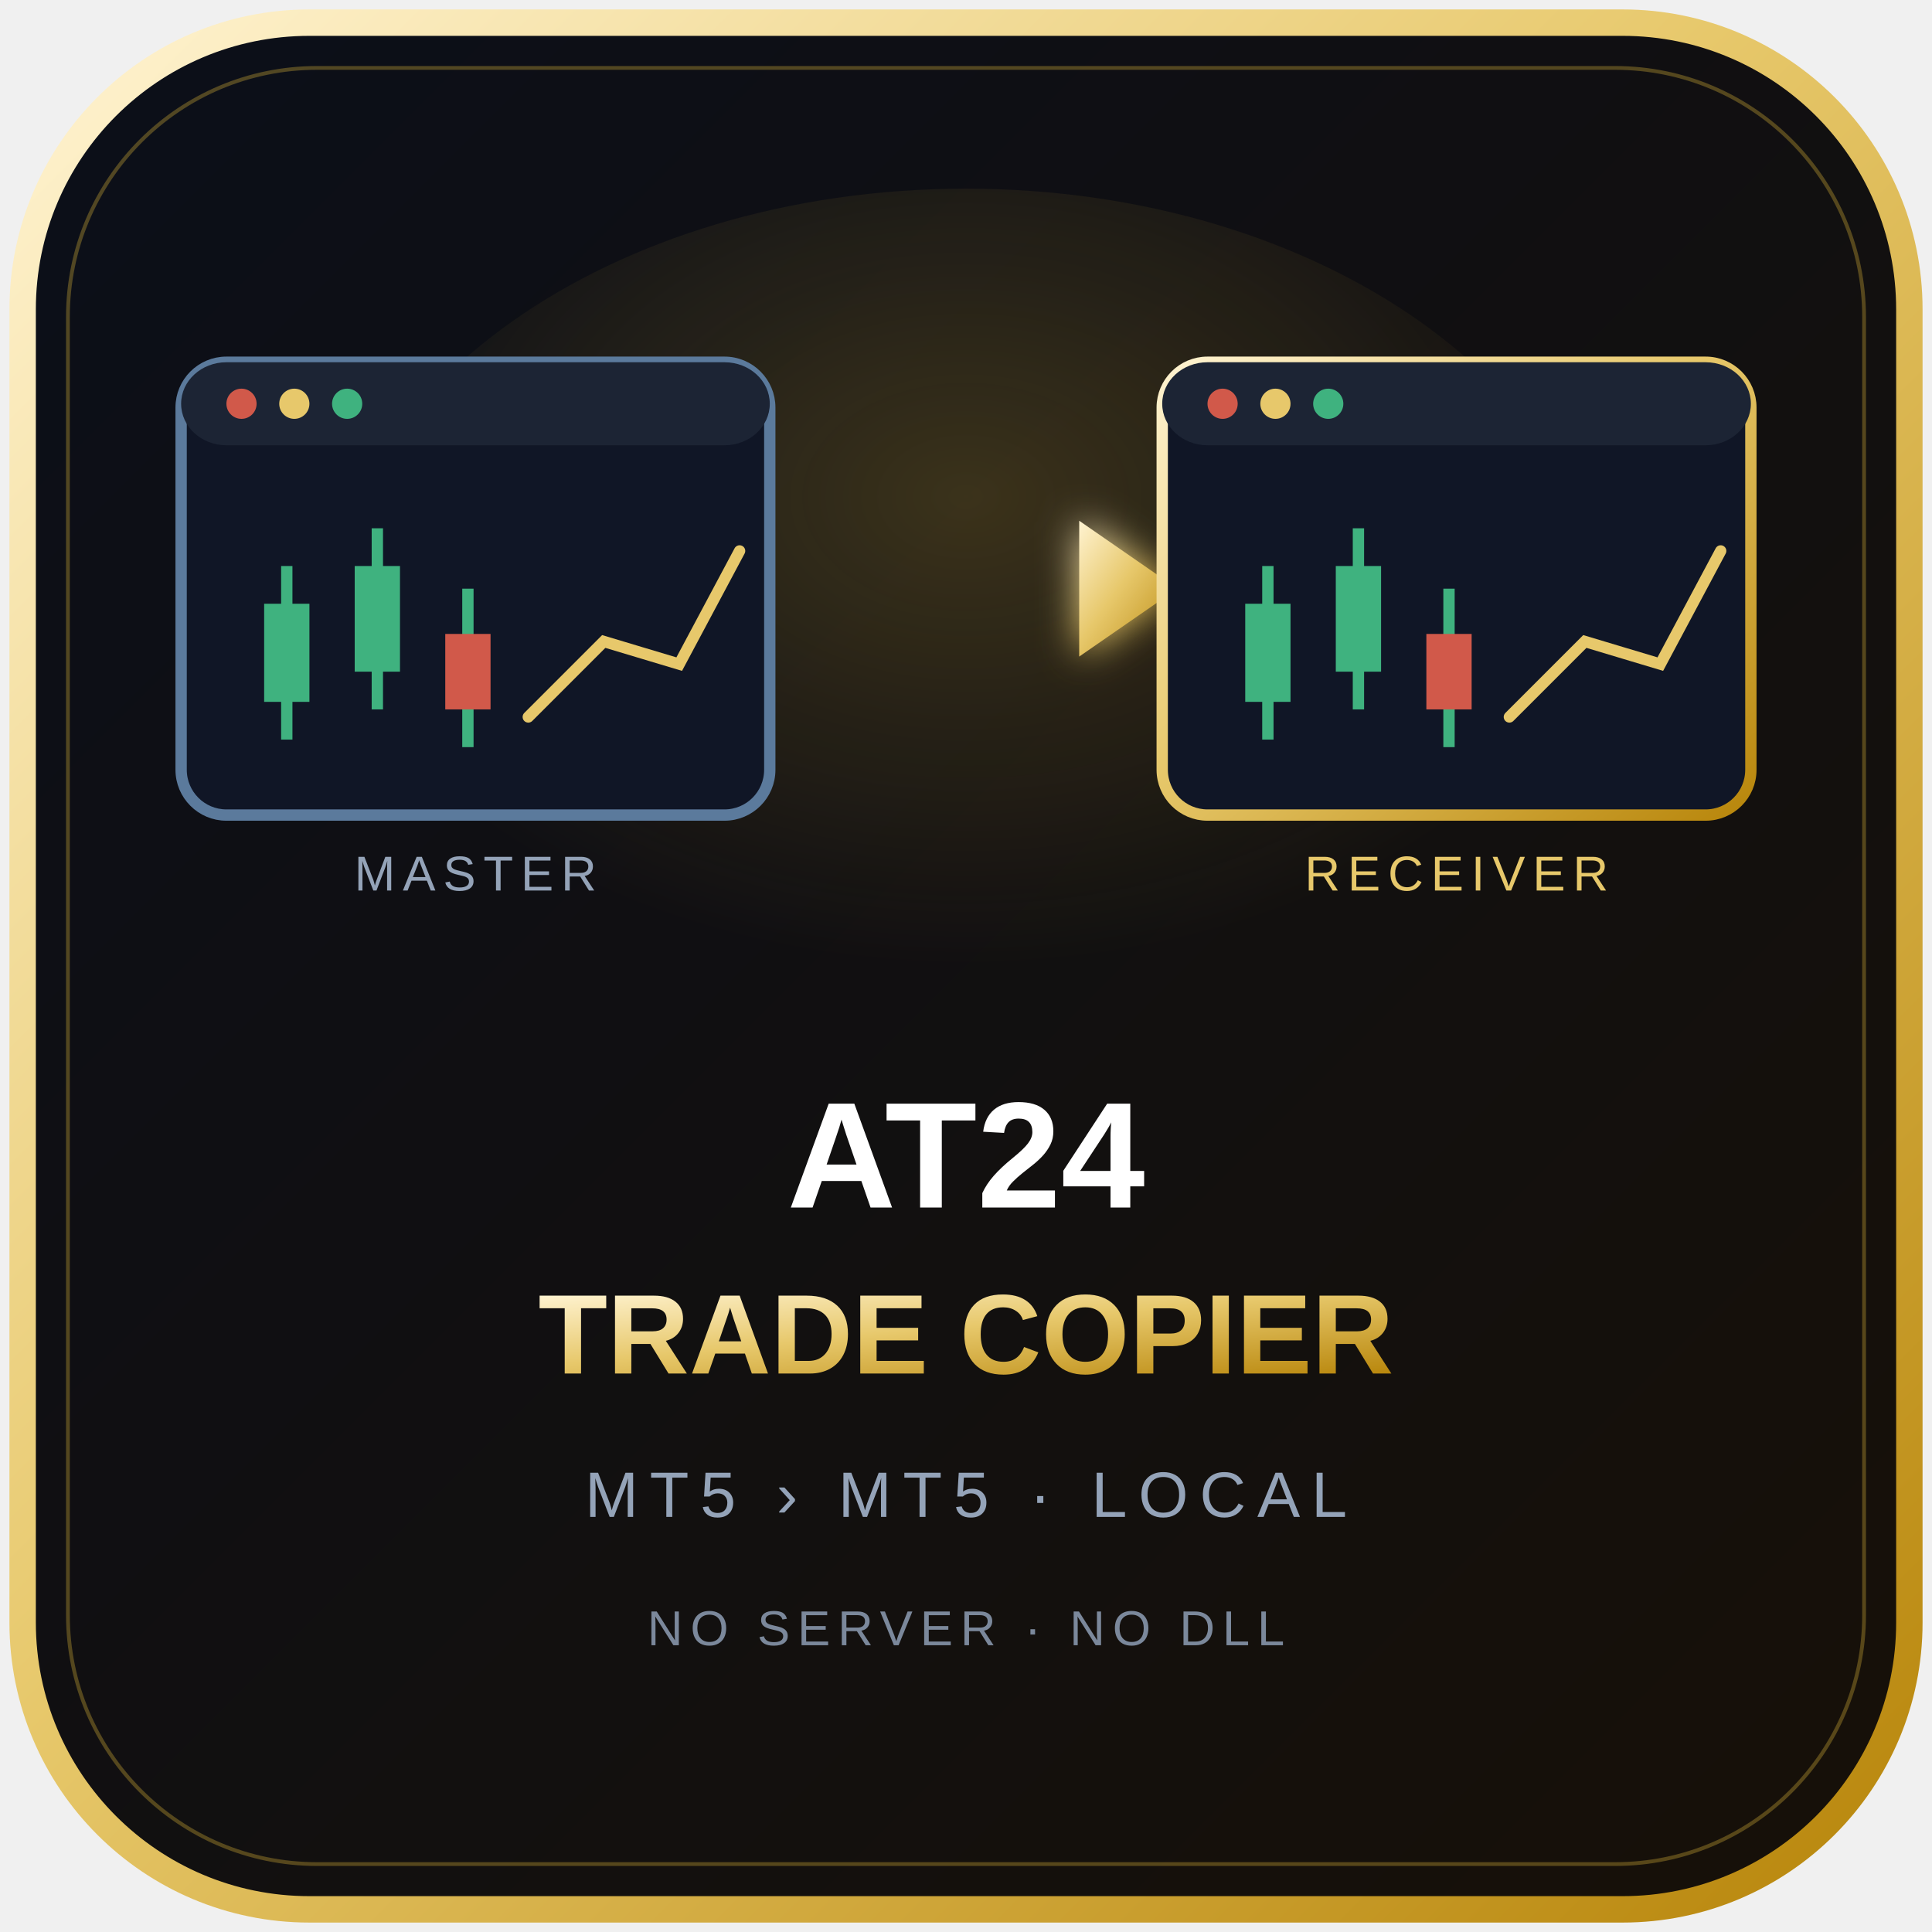
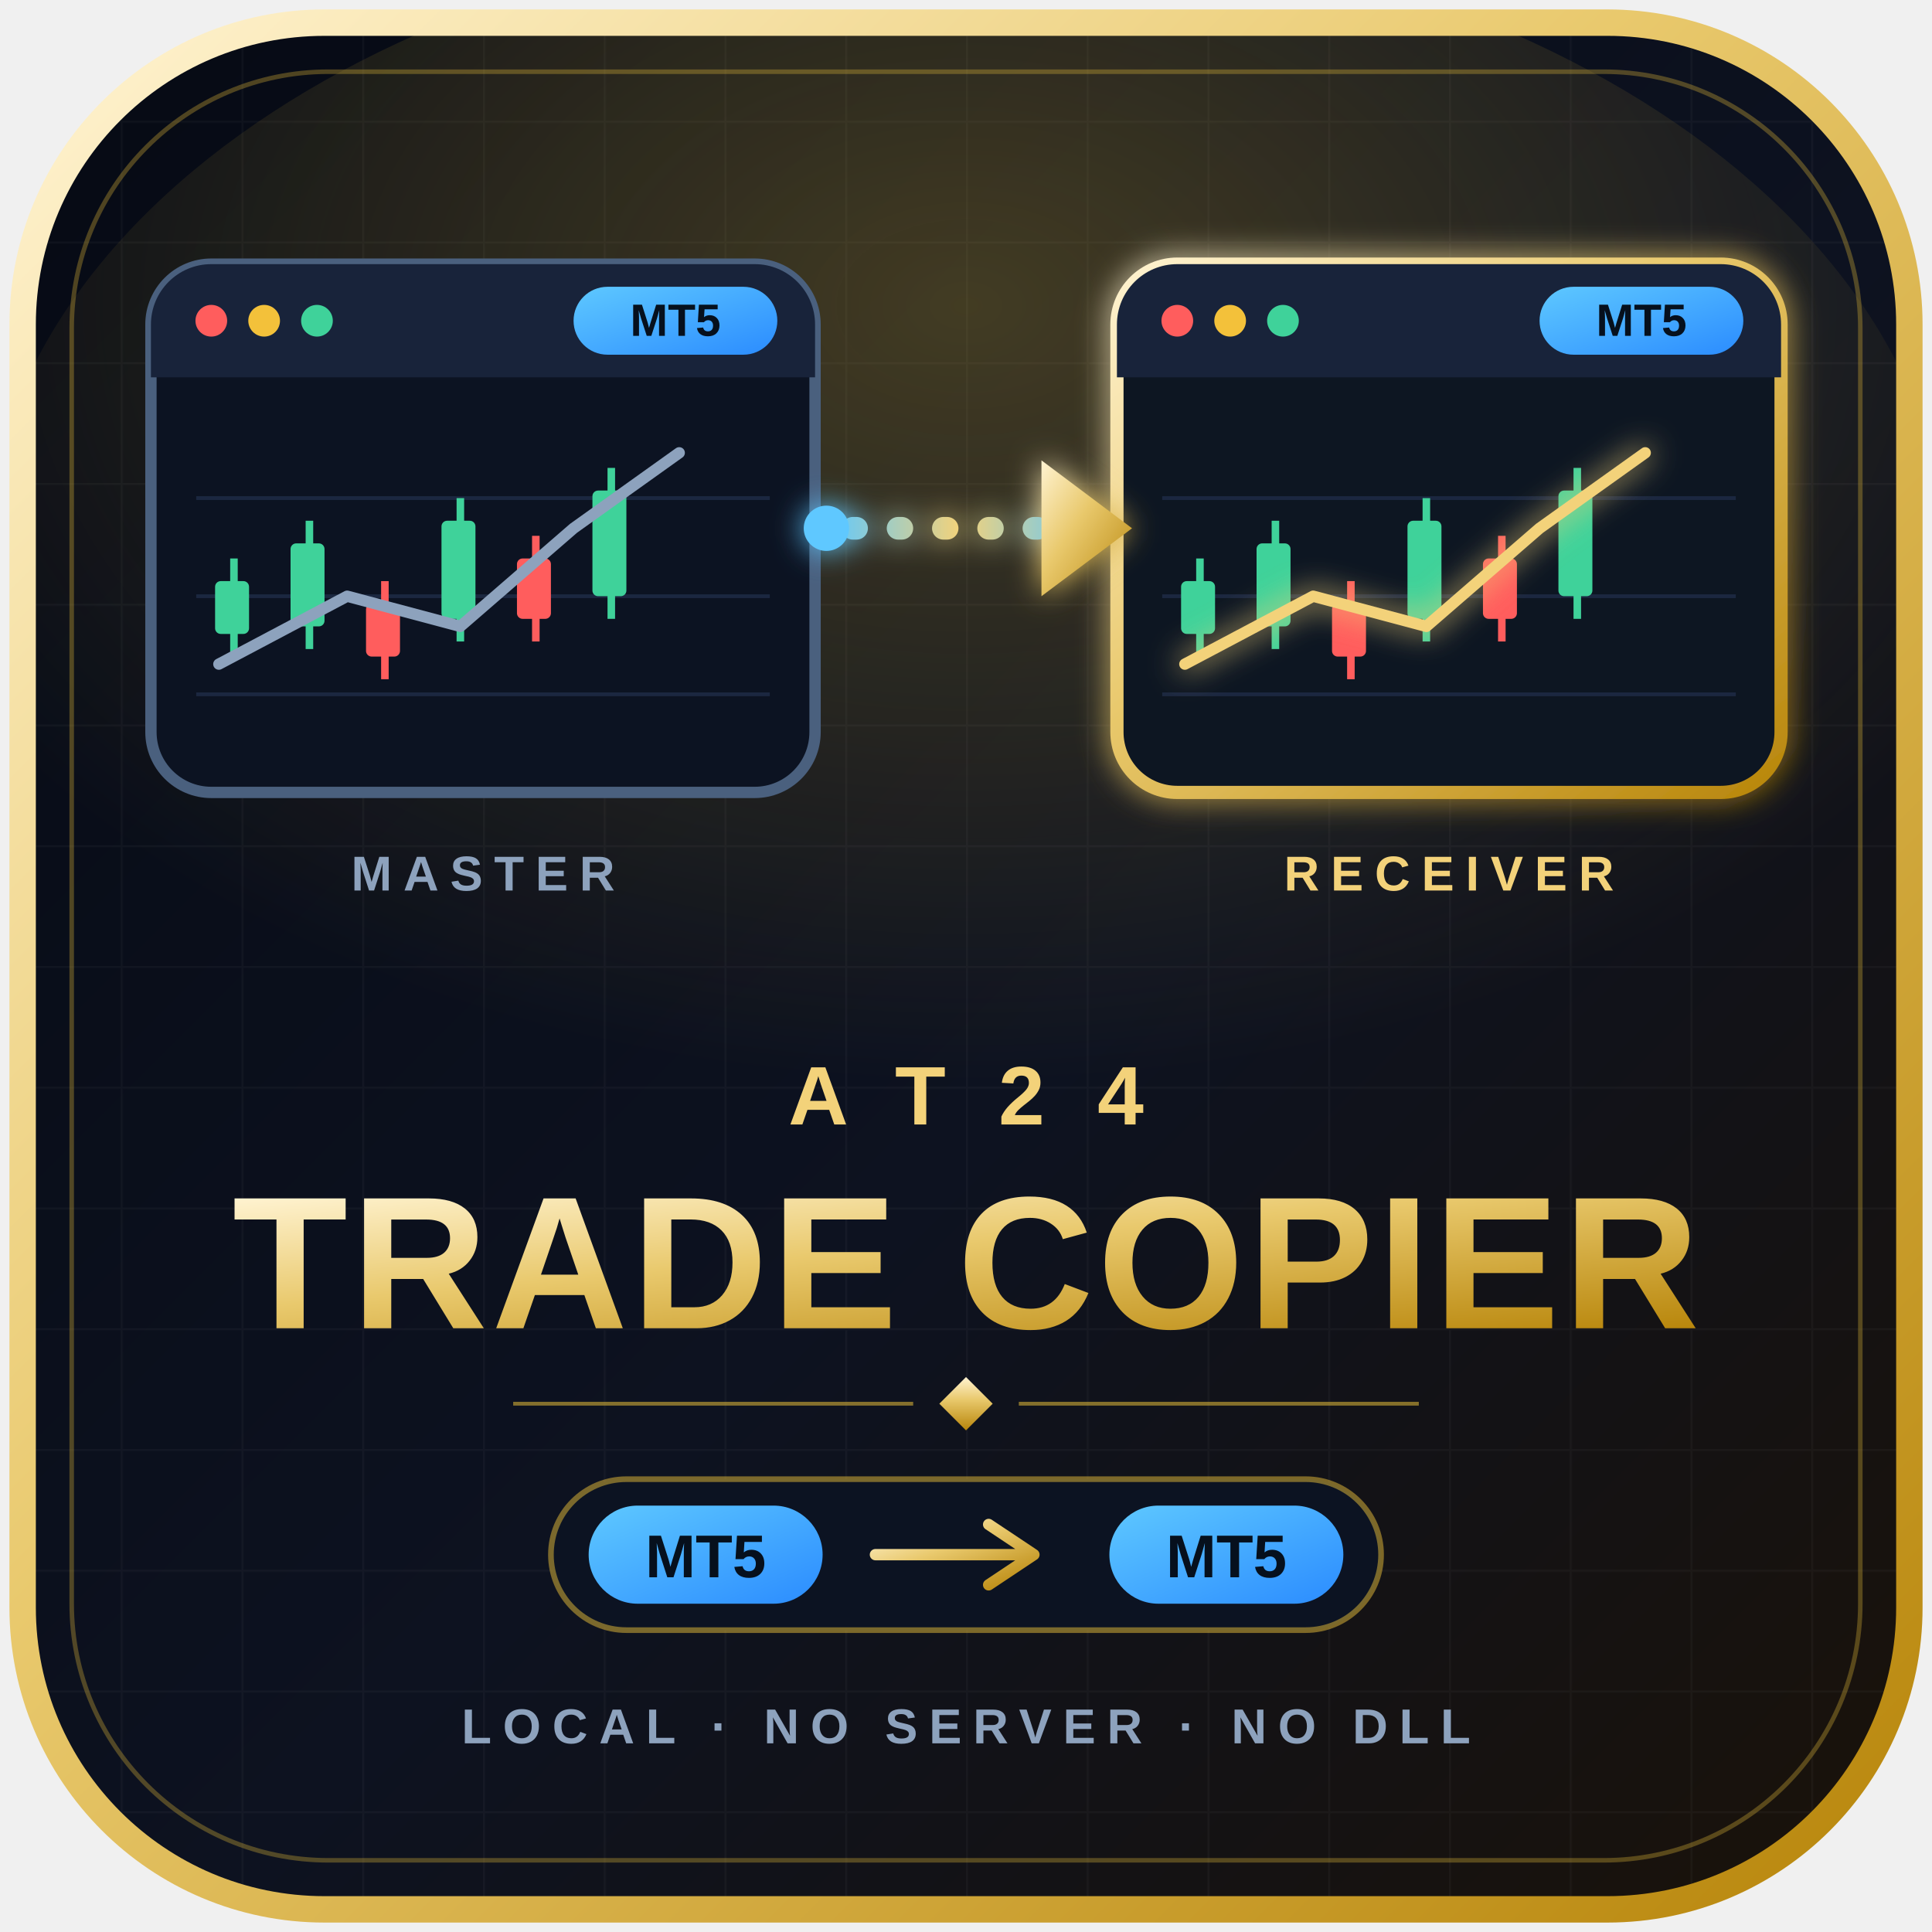
<svg xmlns="http://www.w3.org/2000/svg" viewBox="0 0 512 512">
  <defs>
    <linearGradient id="bg" x1="0%" y1="0%" x2="100%" y2="100%">
-       <stop offset="0%" stop-color="#0b0f19" />
-       <stop offset="100%" stop-color="#171008" />
+       <stop offset="0%" stop-color="#060a14" />
+       <stop offset="55%" stop-color="#0d1220" />
+       <stop offset="100%" stop-color="#1a1209" />
    </linearGradient>
    <linearGradient id="gold" x1="0%" y1="0%" x2="100%" y2="100%">
      <stop offset="0%" stop-color="#fff3d1" />
-       <stop offset="45%" stop-color="#e7c86b" />
+       <stop offset="42%" stop-color="#e9c96d" />
      <stop offset="100%" stop-color="#b8860b" />
    </linearGradient>
-     <radialGradient id="glow" cx="50%" cy="34%" r="52%">
-       <stop offset="0%" stop-color="#d4af37" stop-opacity="0.22" />
+     <linearGradient id="pMT4" x1="0%" y1="0%" x2="100%" y2="100%">
+       <stop offset="0%" stop-color="#ffb454" />
+       <stop offset="100%" stop-color="#ff8a1f" />
+     </linearGradient>
+     <linearGradient id="pMT5" x1="0%" y1="0%" x2="100%" y2="100%">
+       <stop offset="0%" stop-color="#5ec8ff" />
+       <stop offset="100%" stop-color="#2b8cff" />
+     </linearGradient>
+     <linearGradient id="link" gradientUnits="userSpaceOnUse" x1="219" y1="0" x2="290" y2="0">
+       <stop offset="0%" stop-color="#5ec8ff" />
+       <stop offset="50%" stop-color="#f3d27a" />
+       <stop offset="100%" stop-color="#5ec8ff" />
+     </linearGradient>
+     <radialGradient id="halo" cx="50%" cy="30%" r="60%">
+       <stop offset="0%" stop-color="#d4af37" stop-opacity="0.28" />
      <stop offset="100%" stop-color="#d4af37" stop-opacity="0" />
    </radialGradient>
-     <filter id="soft" x="-60%" y="-60%" width="220%" height="220%">
-       <feGaussianBlur stdDeviation="5" result="b" />
+     <pattern id="grid" width="32" height="32" patternUnits="userSpaceOnUse">
+       <path d="M32 0H0V32" fill="none" stroke="#ffffff" stroke-opacity="0.035" stroke-width="1" />
+     </pattern>
+     <filter id="glow" x="-40%" y="-40%" width="180%" height="180%">
+       <feGaussianBlur stdDeviation="4" result="b" />
      <feMerge>
        <feMergeNode in="b" />
        <feMergeNode in="SourceGraphic" />
      </feMerge>
    </filter>
+     <clipPath id="clip">
+       <rect x="6" y="6" width="500" height="500" rx="80" />
+     </clipPath>
  </defs>
-   <rect x="6" y="6" width="500" height="500" rx="76" fill="url(#bg)" />
-   <rect x="6" y="6" width="500" height="500" rx="76" fill="none" stroke="url(#gold)" stroke-width="7" />
-   <rect x="18" y="18" width="476" height="476" rx="66" fill="none" stroke="#d4af37" stroke-width="1" opacity="0.35" />
-   <ellipse cx="256" cy="170" rx="170" ry="120" fill="url(#glow)" />
-   <rect x="48" y="96" width="156" height="120" rx="12" fill="#101626" stroke="#5b7a9c" stroke-width="3" />
-   <rect x="48" y="96" width="156" height="22" rx="12" fill="#1c2434" />
-   <circle cx="64" cy="107" r="4" fill="#d1594a" />
-   <circle cx="78" cy="107" r="4" fill="#e7c86b" />
-   <circle cx="92" cy="107" r="4" fill="#3fb27f" />
-   <g stroke="#3fb27f" stroke-width="3">
-     <line x1="76" y1="150" x2="76" y2="196" />
-     <line x1="100" y1="140" x2="100" y2="188" />
-     <line x1="124" y1="156" x2="124" y2="198" />
+   <rect x="6" y="6" width="500" height="500" rx="80" fill="url(#bg)" />
+   <g clip-path="url(#clip)">
+     <rect width="512" height="512" fill="url(#grid)" />
+     <ellipse cx="256" cy="150" rx="260" ry="170" fill="url(#halo)" />
  </g>
-   <g fill="#3fb27f">
-     <rect x="70" y="160" width="12" height="26" />
-     <rect x="94" y="150" width="12" height="28" />
+   <rect x="6" y="6" width="500" height="500" rx="80" fill="none" stroke="url(#gold)" stroke-width="7" />
+   <rect x="19" y="19" width="474" height="474" rx="68" fill="none" stroke="#d4af37" stroke-opacity="0.35" stroke-width="1.2" />
+   <g>
+     <rect x="40" y="70" width="176" height="140" rx="16" fill="#0c1322" stroke="#4a607e" stroke-width="3" />
+     <path d="M40 100 V86 a16 16 0 0 1 16 -16 h144 a16 16 0 0 1 16 16 V100 Z" fill="#18233a" />
+     <circle cx="56" cy="85" r="4.2" fill="#ff5d5d" />
+     <circle cx="70" cy="85" r="4.2" fill="#f3c13a" />
+     <circle cx="84" cy="85" r="4.2" fill="#3fd29a" />
+     <rect x="152" y="76" width="54" height="18" rx="9" fill="url(#pMT5)" />
+     <text x="179" y="89" text-anchor="middle" font-family="Arial, Helvetica, sans-serif" font-size="12" font-weight="800" fill="#06101d">MT5</text>
+     <g stroke="#1b2740" stroke-width="1">
+       <line x1="52" y1="132" x2="204" y2="132" />
+       <line x1="52" y1="158" x2="204" y2="158" />
+       <line x1="52" y1="184" x2="204" y2="184" />
+     </g>
+     <line x1="62" y1="148" x2="62" y2="174" stroke="#3fd29a" stroke-width="2" />
+     <rect x="57" y="154" width="9" height="14" rx="1.5" fill="#3fd29a" />
+     <line x1="82" y1="138" x2="82" y2="172" stroke="#3fd29a" stroke-width="2" />
+     <rect x="77" y="144" width="9" height="22" rx="1.5" fill="#3fd29a" />
+     <line x1="102" y1="154" x2="102" y2="180" stroke="#ff5d5d" stroke-width="2" />
+     <rect x="97" y="160" width="9" height="14" rx="1.5" fill="#ff5d5d" />
+     <line x1="122" y1="132" x2="122" y2="170" stroke="#3fd29a" stroke-width="2" />
+     <rect x="117" y="138" width="9" height="26" rx="1.5" fill="#3fd29a" />
+     <line x1="142" y1="142" x2="142" y2="170" stroke="#ff5d5d" stroke-width="2" />
+     <rect x="137" y="148" width="9" height="16" rx="1.5" fill="#ff5d5d" />
+     <line x1="162" y1="124" x2="162" y2="164" stroke="#3fd29a" stroke-width="2" />
+     <rect x="157" y="130" width="9" height="28" rx="1.5" fill="#3fd29a" />
+     <polyline points="58,176 92,158 122,166 152,140 180,120" fill="none" stroke="#8da2bd" stroke-width="3" stroke-linecap="round" stroke-linejoin="round" />
  </g>
-   <rect x="118" y="168" width="12" height="20" fill="#d1594a" />
-   <polyline points="140,190 160,170 180,176 196,146" fill="none" stroke="#e7c86b" stroke-width="3" stroke-linecap="round" />
-   <g filter="url(#soft)">
-     <line x1="214" y1="156" x2="292" y2="156" stroke="url(#gold)" stroke-width="8" stroke-linecap="round" stroke-dasharray="2 14" />
-     <path d="M 286 138 L 312 156 L 286 174 Z" fill="url(#gold)" />
+   <text x="128" y="236" text-anchor="middle" font-family="Arial, Helvetica, sans-serif" font-size="13" font-weight="700" letter-spacing="3" fill="#8da2bd">MASTER</text>
+   <g>
+     <rect x="296" y="70" width="176" height="140" rx="16" fill="#0c1322" stroke="url(#gold)" stroke-width="3.5" filter="url(#glow)" />
+     <path d="M296 100 V86 a16 16 0 0 1 16 -16 h144 a16 16 0 0 1 16 16 V100 Z" fill="#18233a" />
+     <circle cx="312" cy="85" r="4.2" fill="#ff5d5d" />
+     <circle cx="326" cy="85" r="4.2" fill="#f3c13a" />
+     <circle cx="340" cy="85" r="4.2" fill="#3fd29a" />
+     <rect x="408" y="76" width="54" height="18" rx="9" fill="url(#pMT5)" />
+     <text x="435" y="89" text-anchor="middle" font-family="Arial, Helvetica, sans-serif" font-size="12" font-weight="800" fill="#06101d">MT5</text>
+     <g stroke="#1b2740" stroke-width="1">
+       <line x1="308" y1="132" x2="460" y2="132" />
+       <line x1="308" y1="158" x2="460" y2="158" />
+       <line x1="308" y1="184" x2="460" y2="184" />
+     </g>
+     <line x1="318" y1="148" x2="318" y2="174" stroke="#3fd29a" stroke-width="2" />
+     <rect x="313" y="154" width="9" height="14" rx="1.5" fill="#3fd29a" />
+     <line x1="338" y1="138" x2="338" y2="172" stroke="#3fd29a" stroke-width="2" />
+     <rect x="333" y="144" width="9" height="22" rx="1.5" fill="#3fd29a" />
+     <line x1="358" y1="154" x2="358" y2="180" stroke="#ff5d5d" stroke-width="2" />
+     <rect x="353" y="160" width="9" height="14" rx="1.5" fill="#ff5d5d" />
+     <line x1="378" y1="132" x2="378" y2="170" stroke="#3fd29a" stroke-width="2" />
+     <rect x="373" y="138" width="9" height="26" rx="1.5" fill="#3fd29a" />
+     <line x1="398" y1="142" x2="398" y2="170" stroke="#ff5d5d" stroke-width="2" />
+     <rect x="393" y="148" width="9" height="16" rx="1.5" fill="#ff5d5d" />
+     <line x1="418" y1="124" x2="418" y2="164" stroke="#3fd29a" stroke-width="2" />
+     <rect x="413" y="130" width="9" height="28" rx="1.5" fill="#3fd29a" />
+     <polyline points="314,176 348,158 378,166 408,140 436,120" fill="none" stroke="#f3d27a" stroke-width="3" stroke-linecap="round" stroke-linejoin="round" filter="url(#glow)" />
  </g>
-   <rect x="308" y="96" width="156" height="120" rx="12" fill="#101626" stroke="url(#gold)" stroke-width="3" />
-   <rect x="308" y="96" width="156" height="22" rx="12" fill="#1c2434" />
-   <circle cx="324" cy="107" r="4" fill="#d1594a" />
-   <circle cx="338" cy="107" r="4" fill="#e7c86b" />
-   <circle cx="352" cy="107" r="4" fill="#3fb27f" />
-   <g stroke="#3fb27f" stroke-width="3">
-     <line x1="336" y1="150" x2="336" y2="196" />
-     <line x1="360" y1="140" x2="360" y2="188" />
-     <line x1="384" y1="156" x2="384" y2="198" />
+   <text x="384" y="236" text-anchor="middle" font-family="Arial, Helvetica, sans-serif" font-size="13" font-weight="700" letter-spacing="3" fill="#f3d27a">RECEIVER</text>
+   <g filter="url(#glow)">
+     <line x1="226" y1="140" x2="286" y2="140" stroke="url(#link)" stroke-width="6" stroke-linecap="round" stroke-dasharray="1 11" />
+     <circle cx="219" cy="140" r="6" fill="#5ec8ff" />
+     <path d="M276 122 L300 140 L276 158 Z" fill="url(#gold)" />
  </g>
-   <g fill="#3fb27f">
-     <rect x="330" y="160" width="12" height="26" />
-     <rect x="354" y="150" width="12" height="28" />
+   <text x="256" y="298" text-anchor="middle" font-family="Arial, Helvetica, sans-serif" font-size="22" font-weight="700" letter-spacing="14" fill="#f3d27a">AT24</text>
+   <text x="256" y="352" text-anchor="middle" font-family="Arial, Helvetica, sans-serif" font-size="50" font-weight="900" fill="url(#gold)" letter-spacing="1">TRADE COPIER</text>
+   <g transform="translate(256 372)">
+     <line x1="-120" y1="0" x2="-14" y2="0" stroke="#d4af37" stroke-opacity="0.6" />
+     <line x1="14" y1="0" x2="120" y2="0" stroke="#d4af37" stroke-opacity="0.6" />
+     <rect x="-5" y="-5" width="10" height="10" transform="rotate(45)" fill="url(#gold)" />
  </g>
-   <rect x="378" y="168" width="12" height="20" fill="#d1594a" />
-   <polyline points="400,190 420,170 440,176 456,146" fill="none" stroke="#e7c86b" stroke-width="3" stroke-linecap="round" />
-   <text x="126" y="236" text-anchor="middle" font-family="Arial, Helvetica, sans-serif" font-size="13" letter-spacing="2" fill="#94a3b8">MASTER</text>
-   <text x="386" y="236" text-anchor="middle" font-family="Arial, Helvetica, sans-serif" font-size="13" letter-spacing="2" fill="#e7c86b">RECEIVER</text>
-   <text x="256" y="320" text-anchor="middle" font-family="Arial, Helvetica, sans-serif" font-size="40" font-weight="800" fill="#ffffff">AT24</text>
-   <text x="256" y="364" text-anchor="middle" font-family="Arial, Helvetica, sans-serif" font-size="30" font-weight="800" fill="url(#gold)">TRADE COPIER</text>
-   <text x="256" y="402" text-anchor="middle" font-family="Arial, Helvetica, sans-serif" font-size="17" letter-spacing="3" fill="#94a3b8">MT5  ›  MT5  ·  LOCAL</text>
-   <text x="256" y="436" text-anchor="middle" font-family="Arial, Helvetica, sans-serif" font-size="13" letter-spacing="2" fill="#7b889b">NO SERVER · NO DLL</text>
+   <rect x="146" y="392" width="220" height="40" rx="20" fill="#0c1322" stroke="#d4af37" stroke-opacity="0.55" stroke-width="1.5" />
+   <rect x="156" y="399" width="62" height="26" rx="13" fill="url(#pMT5)" />
+   <text x="187" y="418" text-anchor="middle" font-family="Arial, Helvetica, sans-serif" font-size="16" font-weight="800" fill="#06101d">MT5</text>
+   <path d="M232 412 H272 M262 404 L274 412 L262 420" fill="none" stroke="url(#gold)" stroke-width="3" stroke-linecap="round" stroke-linejoin="round" />
+   <rect x="294" y="399" width="62" height="26" rx="13" fill="url(#pMT5)" />
+   <text x="325" y="418" text-anchor="middle" font-family="Arial, Helvetica, sans-serif" font-size="16" font-weight="800" fill="#06101d">MT5</text>
+   <text x="256" y="462" text-anchor="middle" font-family="Arial, Helvetica, sans-serif" font-size="13" font-weight="600" letter-spacing="3" fill="#8da2bd">LOCAL  ·  NO SERVER  ·  NO DLL</text>
</svg>
